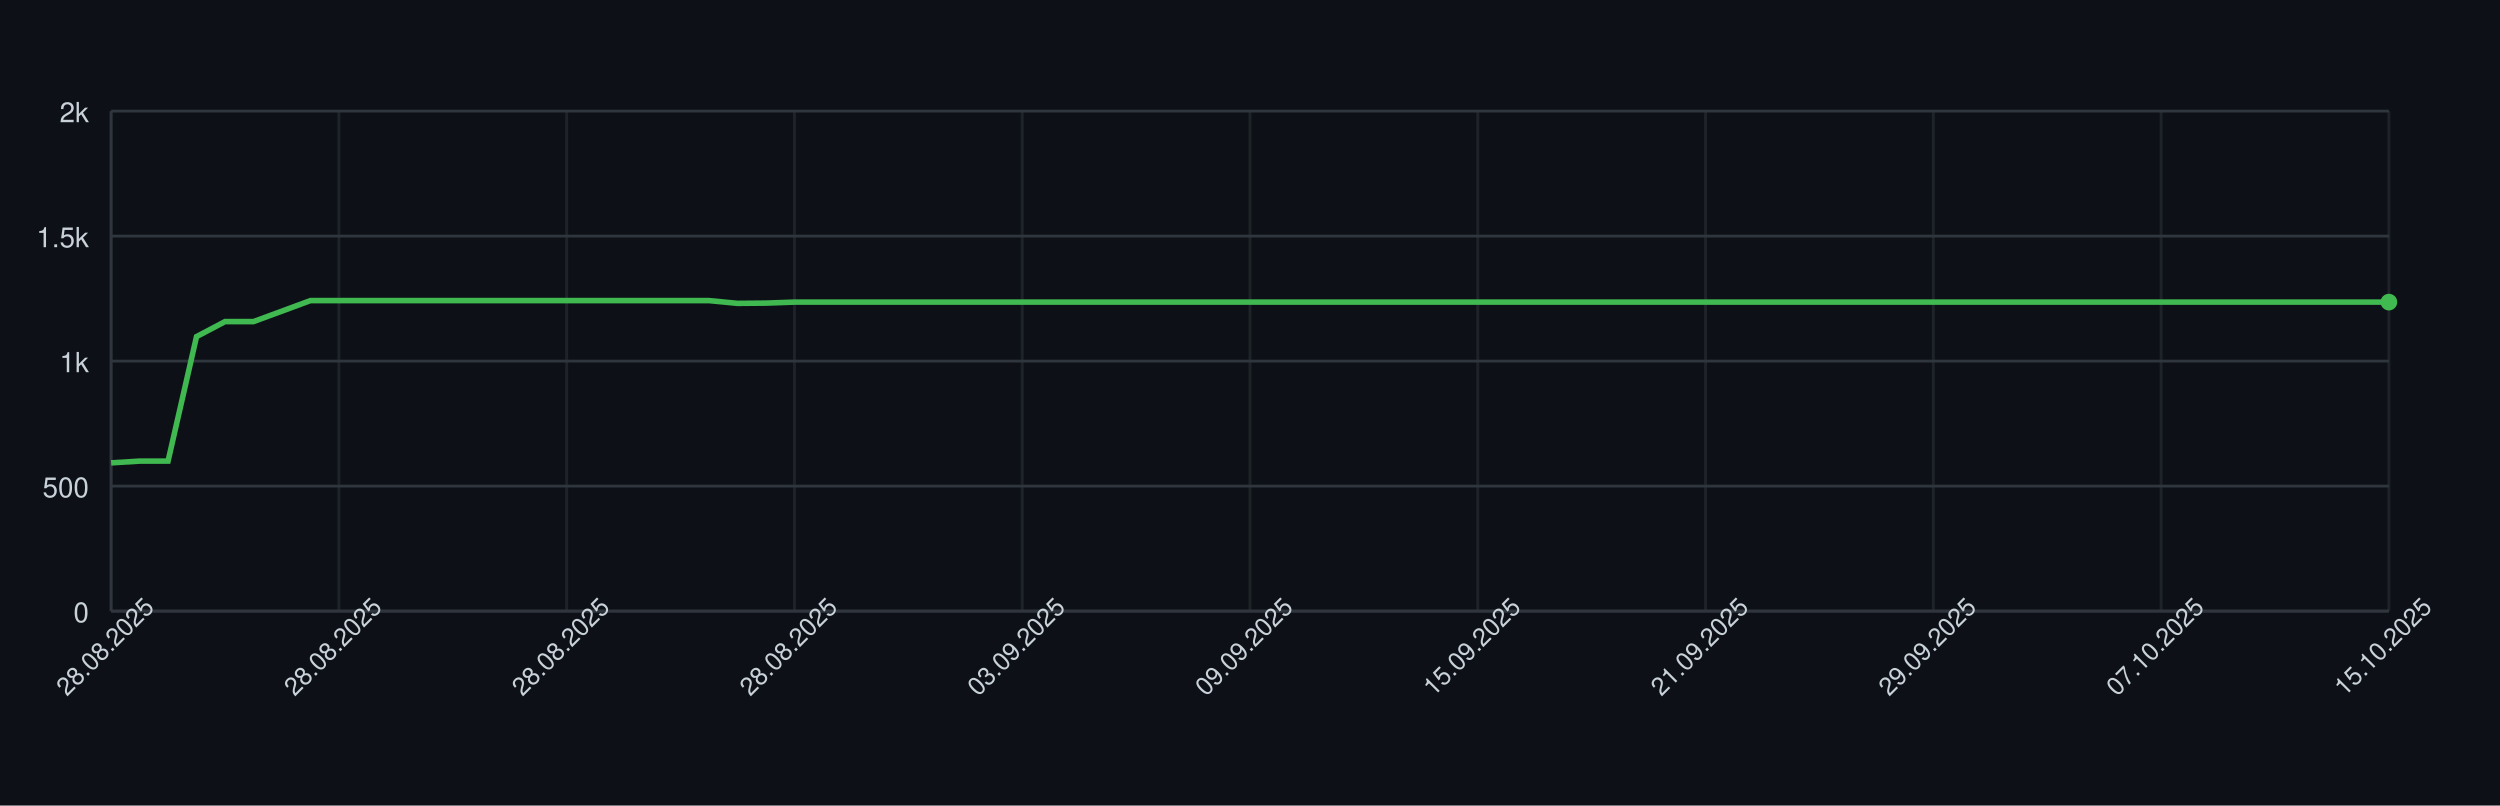
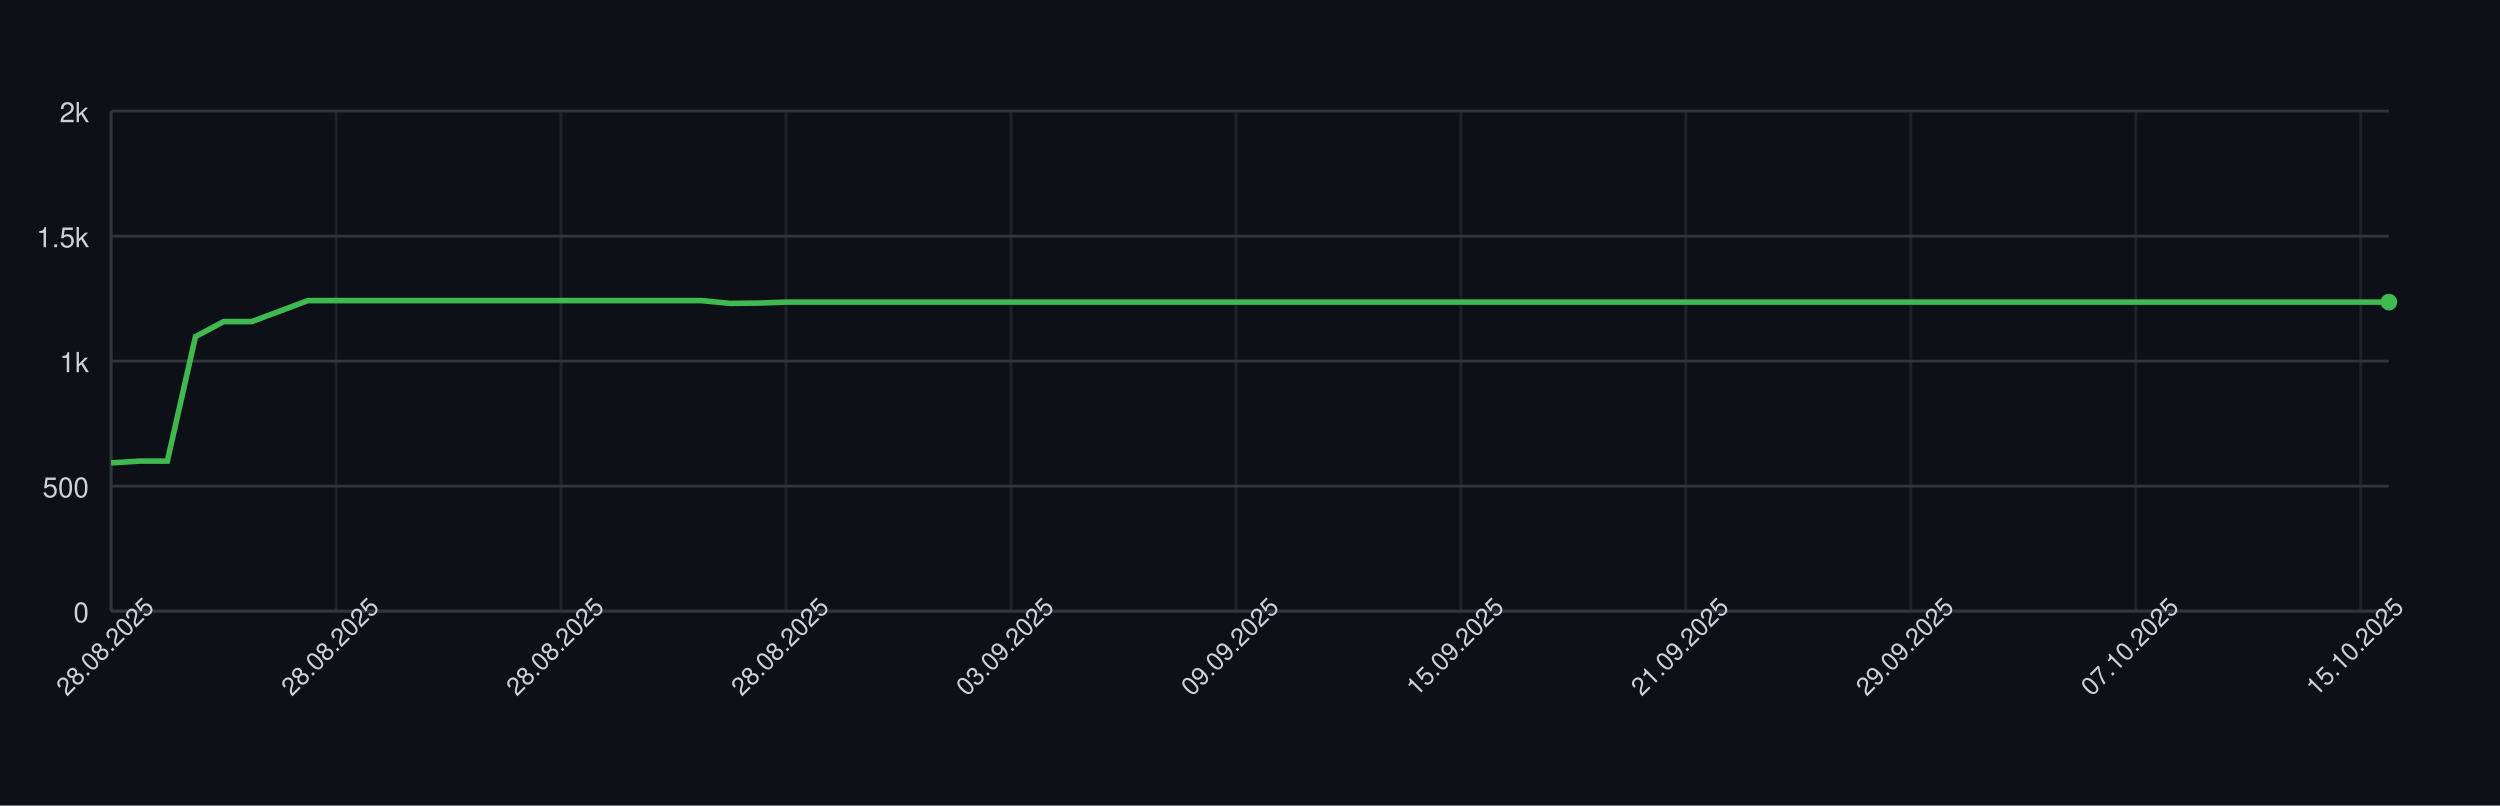
<svg xmlns="http://www.w3.org/2000/svg" width="900" height="290" style="font-family: -apple-system, BlinkMacSystemFont, 'Segoe UI', Helvetica, Arial, sans-serif;">
  <rect width="100%" height="100%" fill="#0d1117" />
  <g>
    <line x1="40" y1="220.00" x2="860" y2="220.00" stroke="#30363d" />
    <text x="32" y="224.00" font-size="10" fill="#c9d1d9" text-anchor="end">0</text>
    <line x1="40" y1="175.00" x2="860" y2="175.00" stroke="#30363d" />
    <text x="32" y="179.00" font-size="10" fill="#c9d1d9" text-anchor="end">500</text>
    <line x1="40" y1="130.00" x2="860" y2="130.00" stroke="#30363d" />
    <text x="32" y="134.00" font-size="10" fill="#c9d1d9" text-anchor="end">1k</text>
    <line x1="40" y1="85.00" x2="860" y2="85.00" stroke="#30363d" />
    <text x="32" y="89.00" font-size="10" fill="#c9d1d9" text-anchor="end">1.5k</text>
    <line x1="40" y1="40.00" x2="860" y2="40.00" stroke="#30363d" />
    <text x="32" y="44.00" font-size="10" fill="#c9d1d9" text-anchor="end">2k</text>
    <line x1="40.00" y1="40" x2="40.00" y2="220" stroke="#30363d" opacity="0.5" />
-     <line x1="122.00" y1="40" x2="122.00" y2="220" stroke="#30363d" opacity="0.5" />
-     <line x1="204.00" y1="40" x2="204.00" y2="220" stroke="#30363d" opacity="0.5" />
-     <line x1="286.00" y1="40" x2="286.00" y2="220" stroke="#30363d" opacity="0.5" />
-     <line x1="368.00" y1="40" x2="368.00" y2="220" stroke="#30363d" opacity="0.5" />
-     <line x1="450.00" y1="40" x2="450.00" y2="220" stroke="#30363d" opacity="0.5" />
-     <line x1="532.00" y1="40" x2="532.00" y2="220" stroke="#30363d" opacity="0.5" />
-     <line x1="614.00" y1="40" x2="614.00" y2="220" stroke="#30363d" opacity="0.5" />
-     <line x1="696.00" y1="40" x2="696.00" y2="220" stroke="#30363d" opacity="0.5" />
-     <line x1="778.00" y1="40" x2="778.00" y2="220" stroke="#30363d" opacity="0.5" />
-     <line x1="860.00" y1="40" x2="860.00" y2="220" stroke="#30363d" opacity="0.5" />
+     <line x1="120.99" y1="40" x2="120.99" y2="220" stroke="#30363d" opacity="0.5" />
+     <line x1="201.98" y1="40" x2="201.98" y2="220" stroke="#30363d" opacity="0.5" />
+     <line x1="282.96" y1="40" x2="282.96" y2="220" stroke="#30363d" opacity="0.5" />
+     <line x1="363.95" y1="40" x2="363.95" y2="220" stroke="#30363d" opacity="0.5" />
+     <line x1="444.94" y1="40" x2="444.94" y2="220" stroke="#30363d" opacity="0.5" />
+     <line x1="525.93" y1="40" x2="525.93" y2="220" stroke="#30363d" opacity="0.5" />
+     <line x1="606.91" y1="40" x2="606.91" y2="220" stroke="#30363d" opacity="0.5" />
+     <line x1="687.90" y1="40" x2="687.90" y2="220" stroke="#30363d" opacity="0.5" />
+     <line x1="768.89" y1="40" x2="768.89" y2="220" stroke="#30363d" opacity="0.5" />
+     <line x1="849.88" y1="40" x2="849.88" y2="220" stroke="#30363d" opacity="0.5" />
    <line x1="40" y1="220" x2="860" y2="220" stroke="#30363d" />
    <line x1="40" y1="40" x2="40" y2="220" stroke="#30363d" />
-     <path d="M 40.00 166.63 L 50.25 166.00 L 60.50 166.00 L 70.75 121.18 L 81.00 115.78 L 91.25 115.78 L 101.50 112.00 L 111.75 108.22 L 122.00 108.22 L 132.25 108.22 L 142.50 108.22 L 152.75 108.22 L 163.00 108.22 L 173.25 108.22 L 183.50 108.22 L 193.75 108.22 L 204.00 108.22 L 214.25 108.22 L 224.50 108.22 L 234.75 108.22 L 245.00 108.22 L 255.25 108.22 L 265.50 109.21 L 275.75 109.12 L 286.00 108.76 L 296.25 108.76 L 306.50 108.76 L 316.75 108.76 L 327.00 108.76 L 337.25 108.76 L 347.50 108.76 L 357.75 108.76 L 368.00 108.76 L 378.25 108.76 L 388.50 108.76 L 398.75 108.76 L 409.00 108.76 L 419.25 108.76 L 429.50 108.76 L 439.75 108.76 L 450.00 108.76 L 460.25 108.76 L 470.50 108.76 L 480.75 108.76 L 491.00 108.76 L 501.25 108.76 L 511.50 108.76 L 521.75 108.76 L 532.00 108.76 L 542.25 108.76 L 552.50 108.76 L 562.75 108.76 L 573.00 108.76 L 583.25 108.76 L 593.50 108.76 L 603.75 108.76 L 614.00 108.76 L 624.25 108.76 L 634.50 108.76 L 644.75 108.76 L 655.00 108.76 L 665.25 108.76 L 675.50 108.76 L 685.75 108.76 L 696.00 108.76 L 706.25 108.76 L 716.50 108.76 L 726.75 108.76 L 737.00 108.76 L 747.25 108.76 L 757.50 108.76 L 767.75 108.76 L 778.00 108.76 L 788.25 108.76 L 798.50 108.76 L 808.75 108.76 L 819.00 108.76 L 829.25 108.76 L 839.50 108.76 L 849.75 108.76 L 860.00 108.76" fill="none" stroke="#3fb950" stroke-width="2" />
+     <path d="M 40.00 166.63 L 50.12 166.00 L 60.25 166.00 L 70.37 121.18 L 80.49 115.78 L 90.62 115.78 L 100.74 112.00 L 110.86 108.22 L 120.99 108.22 L 131.11 108.22 L 141.23 108.22 L 151.36 108.22 L 161.48 108.22 L 171.60 108.22 L 181.73 108.22 L 191.85 108.22 L 201.98 108.22 L 212.10 108.22 L 222.22 108.22 L 232.35 108.22 L 242.47 108.22 L 252.59 108.22 L 262.72 109.21 L 272.84 109.12 L 282.96 108.76 L 293.09 108.76 L 303.21 108.76 L 313.33 108.76 L 323.46 108.76 L 333.58 108.76 L 343.70 108.76 L 353.83 108.76 L 363.95 108.76 L 374.07 108.76 L 384.20 108.76 L 394.32 108.76 L 404.44 108.76 L 414.57 108.76 L 424.69 108.76 L 434.81 108.76 L 444.94 108.76 L 455.06 108.76 L 465.19 108.76 L 475.31 108.76 L 485.43 108.76 L 495.56 108.76 L 505.68 108.76 L 515.80 108.76 L 525.93 108.76 L 536.05 108.76 L 546.17 108.76 L 556.30 108.76 L 566.42 108.76 L 576.54 108.76 L 586.67 108.76 L 596.79 108.76 L 606.91 108.76 L 617.04 108.76 L 627.16 108.76 L 637.28 108.76 L 647.41 108.76 L 657.53 108.76 L 667.65 108.76 L 677.78 108.76 L 687.90 108.76 L 698.02 108.76 L 708.15 108.76 L 718.27 108.76 L 728.40 108.76 L 738.52 108.76 L 748.64 108.76 L 758.77 108.76 L 768.89 108.76 L 779.01 108.76 L 789.14 108.76 L 799.26 108.76 L 809.38 108.76 L 819.51 108.76 L 829.63 108.76 L 839.75 108.76 L 849.88 108.76 L 860.00 108.76" fill="none" stroke="#3fb950" stroke-width="2" />
    <circle cx="860.00" cy="108.76" r="3" fill="#3fb950" />
    <text x="40.00" y="235.00" font-size="9" fill="#c9d1d9" text-anchor="middle" transform="rotate(-45 40.00 235.00)">28.08.2025</text>
-     <text x="122.00" y="235.00" font-size="9" fill="#c9d1d9" text-anchor="middle" transform="rotate(-45 122.00 235.00)">28.08.2025</text>
-     <text x="204.00" y="235.00" font-size="9" fill="#c9d1d9" text-anchor="middle" transform="rotate(-45 204.00 235.00)">28.08.2025</text>
-     <text x="286.00" y="235.00" font-size="9" fill="#c9d1d9" text-anchor="middle" transform="rotate(-45 286.00 235.00)">28.08.2025</text>
-     <text x="368.00" y="235.00" font-size="9" fill="#c9d1d9" text-anchor="middle" transform="rotate(-45 368.00 235.00)">03.09.2025</text>
-     <text x="450.00" y="235.00" font-size="9" fill="#c9d1d9" text-anchor="middle" transform="rotate(-45 450.00 235.00)">09.09.2025</text>
-     <text x="532.00" y="235.00" font-size="9" fill="#c9d1d9" text-anchor="middle" transform="rotate(-45 532.00 235.00)">15.09.2025</text>
-     <text x="614.00" y="235.00" font-size="9" fill="#c9d1d9" text-anchor="middle" transform="rotate(-45 614.00 235.00)">21.09.2025</text>
-     <text x="696.00" y="235.00" font-size="9" fill="#c9d1d9" text-anchor="middle" transform="rotate(-45 696.00 235.00)">29.09.2025</text>
-     <text x="778.00" y="235.00" font-size="9" fill="#c9d1d9" text-anchor="middle" transform="rotate(-45 778.00 235.00)">07.10.2025</text>
-     <text x="860.00" y="235.00" font-size="9" fill="#c9d1d9" text-anchor="middle" transform="rotate(-45 860.00 235.00)">15.10.2025</text>
+     <text x="120.99" y="235.00" font-size="9" fill="#c9d1d9" text-anchor="middle" transform="rotate(-45 120.99 235.00)">28.08.2025</text>
+     <text x="201.98" y="235.00" font-size="9" fill="#c9d1d9" text-anchor="middle" transform="rotate(-45 201.98 235.00)">28.08.2025</text>
+     <text x="282.96" y="235.00" font-size="9" fill="#c9d1d9" text-anchor="middle" transform="rotate(-45 282.96 235.00)">28.08.2025</text>
+     <text x="363.95" y="235.00" font-size="9" fill="#c9d1d9" text-anchor="middle" transform="rotate(-45 363.95 235.00)">03.09.2025</text>
+     <text x="444.94" y="235.00" font-size="9" fill="#c9d1d9" text-anchor="middle" transform="rotate(-45 444.94 235.00)">09.09.2025</text>
+     <text x="525.93" y="235.00" font-size="9" fill="#c9d1d9" text-anchor="middle" transform="rotate(-45 525.93 235.00)">15.09.2025</text>
+     <text x="606.91" y="235.00" font-size="9" fill="#c9d1d9" text-anchor="middle" transform="rotate(-45 606.91 235.00)">21.09.2025</text>
+     <text x="687.90" y="235.00" font-size="9" fill="#c9d1d9" text-anchor="middle" transform="rotate(-45 687.90 235.00)">29.09.2025</text>
+     <text x="768.89" y="235.00" font-size="9" fill="#c9d1d9" text-anchor="middle" transform="rotate(-45 768.89 235.00)">07.10.2025</text>
+     <text x="849.88" y="235.00" font-size="9" fill="#c9d1d9" text-anchor="middle" transform="rotate(-45 849.88 235.00)">15.10.2025</text>
  </g>
</svg>
